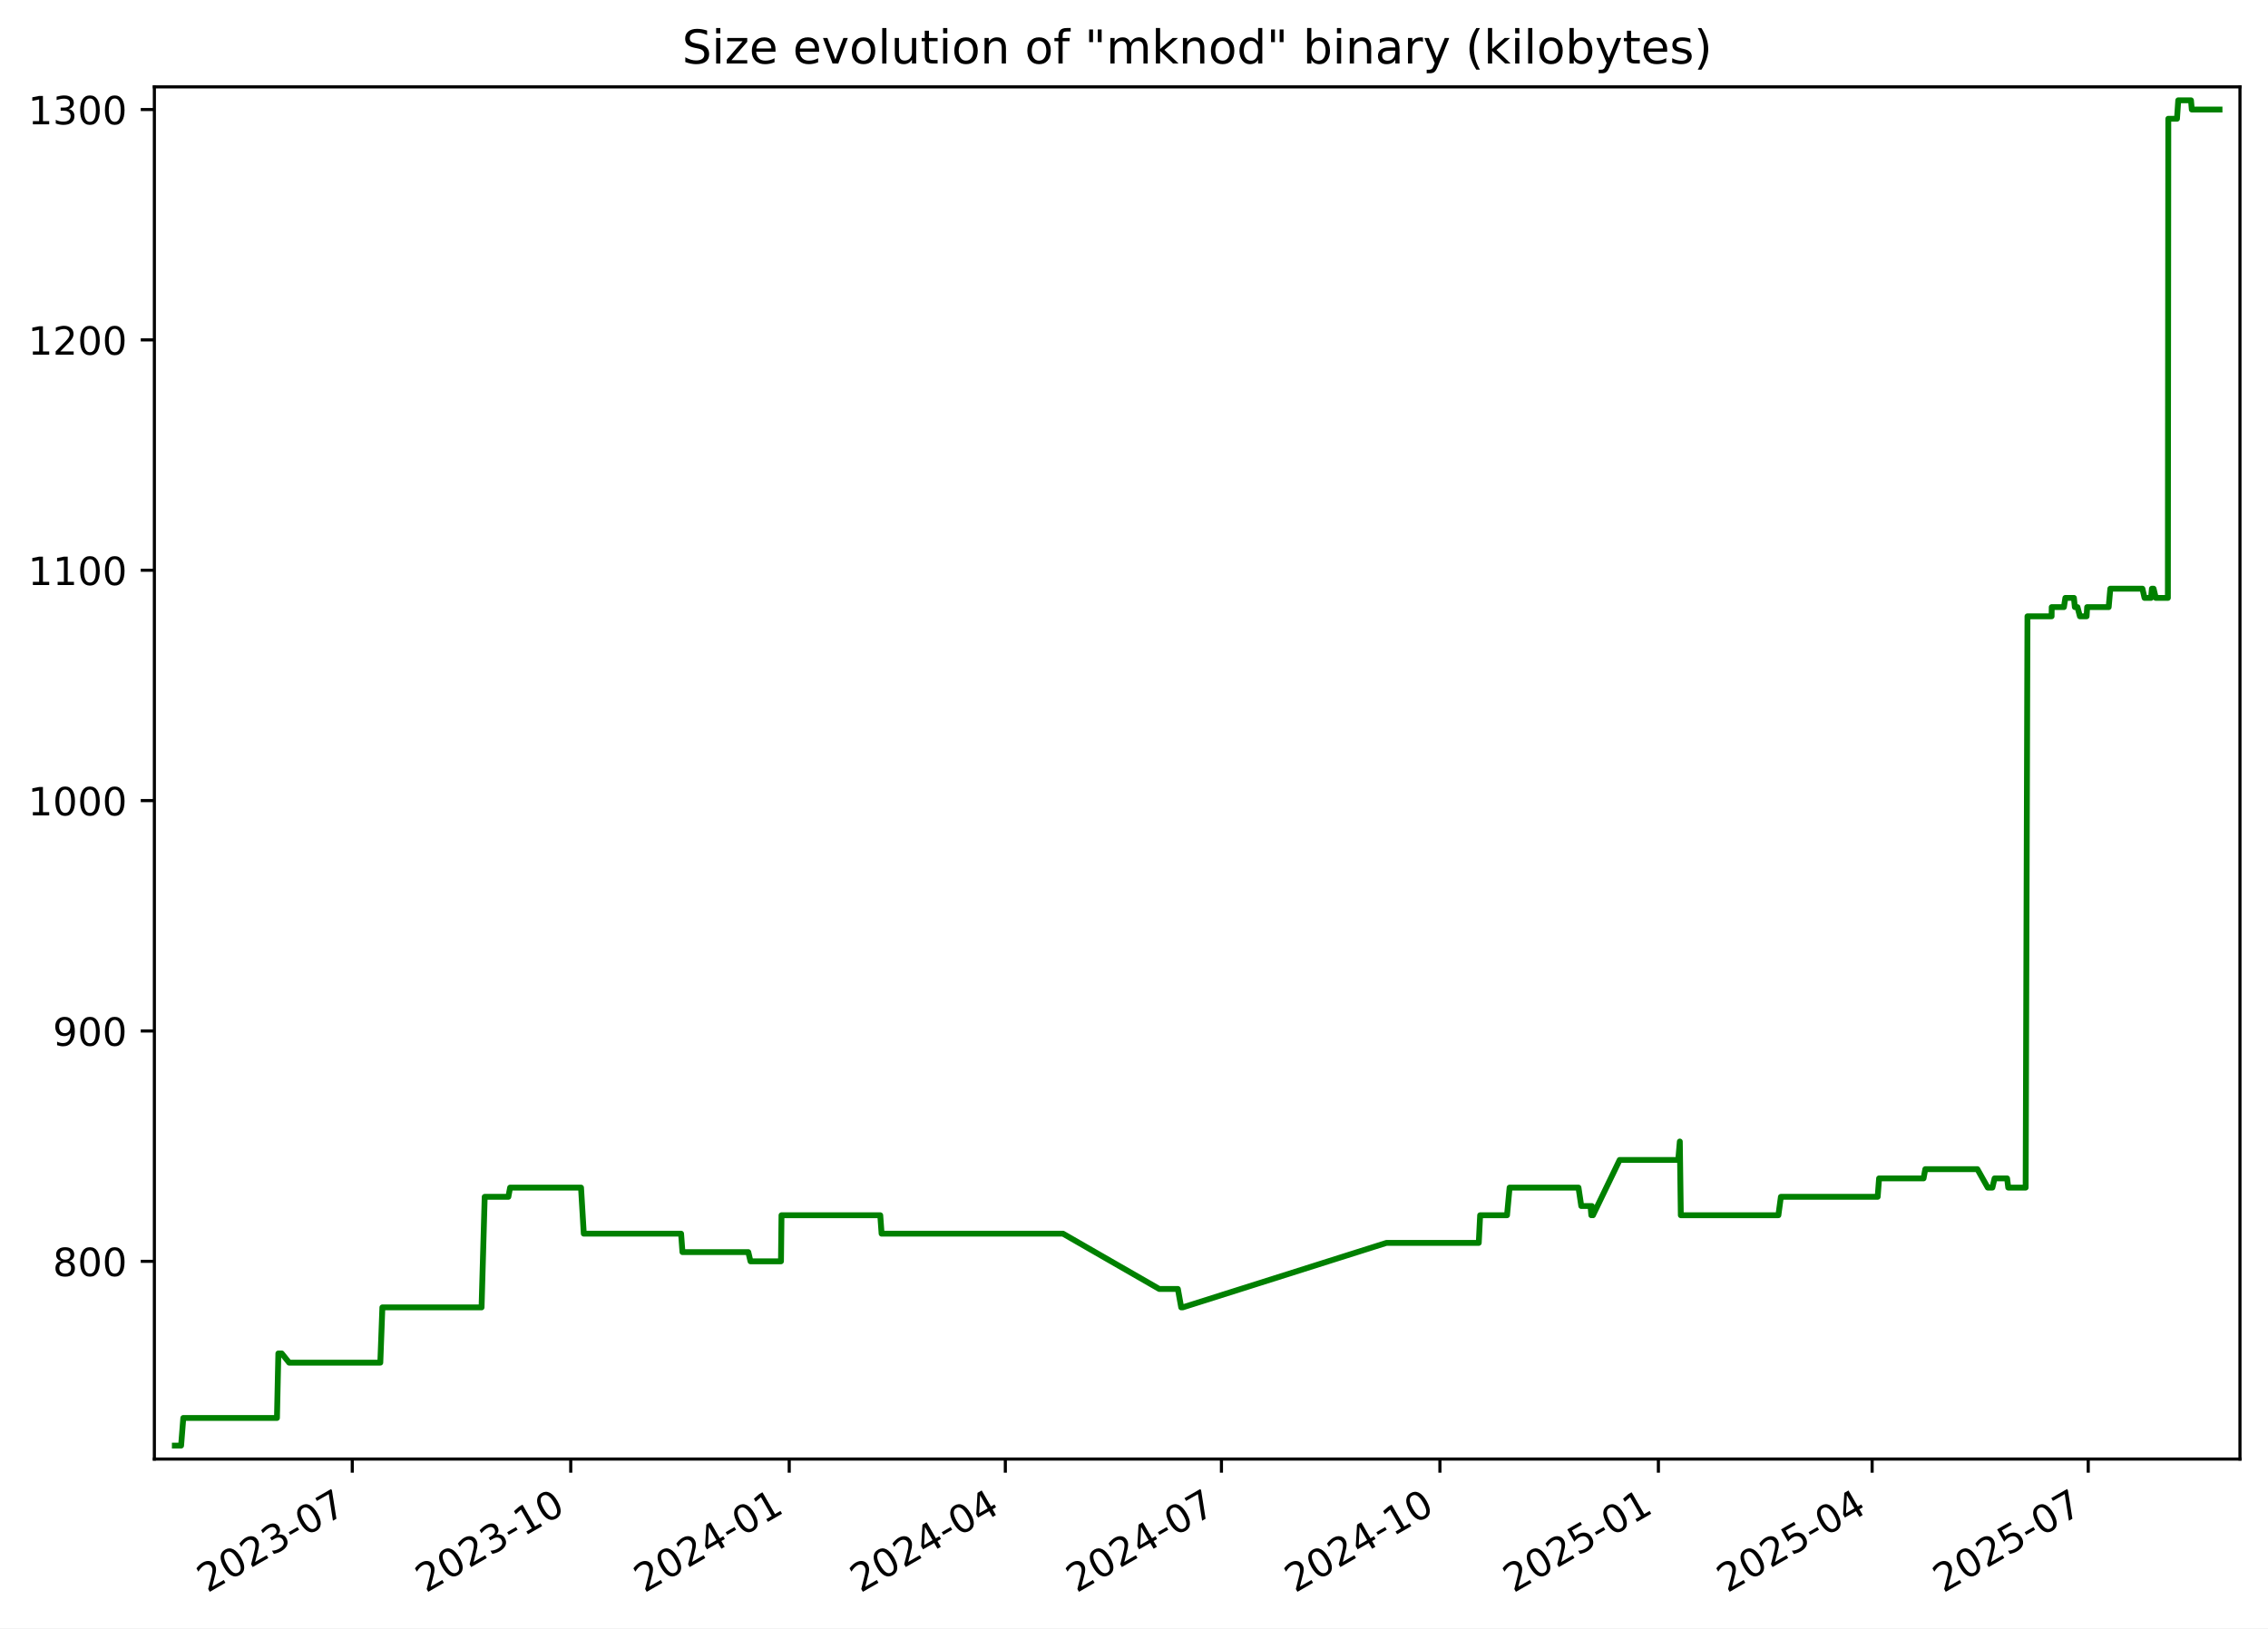
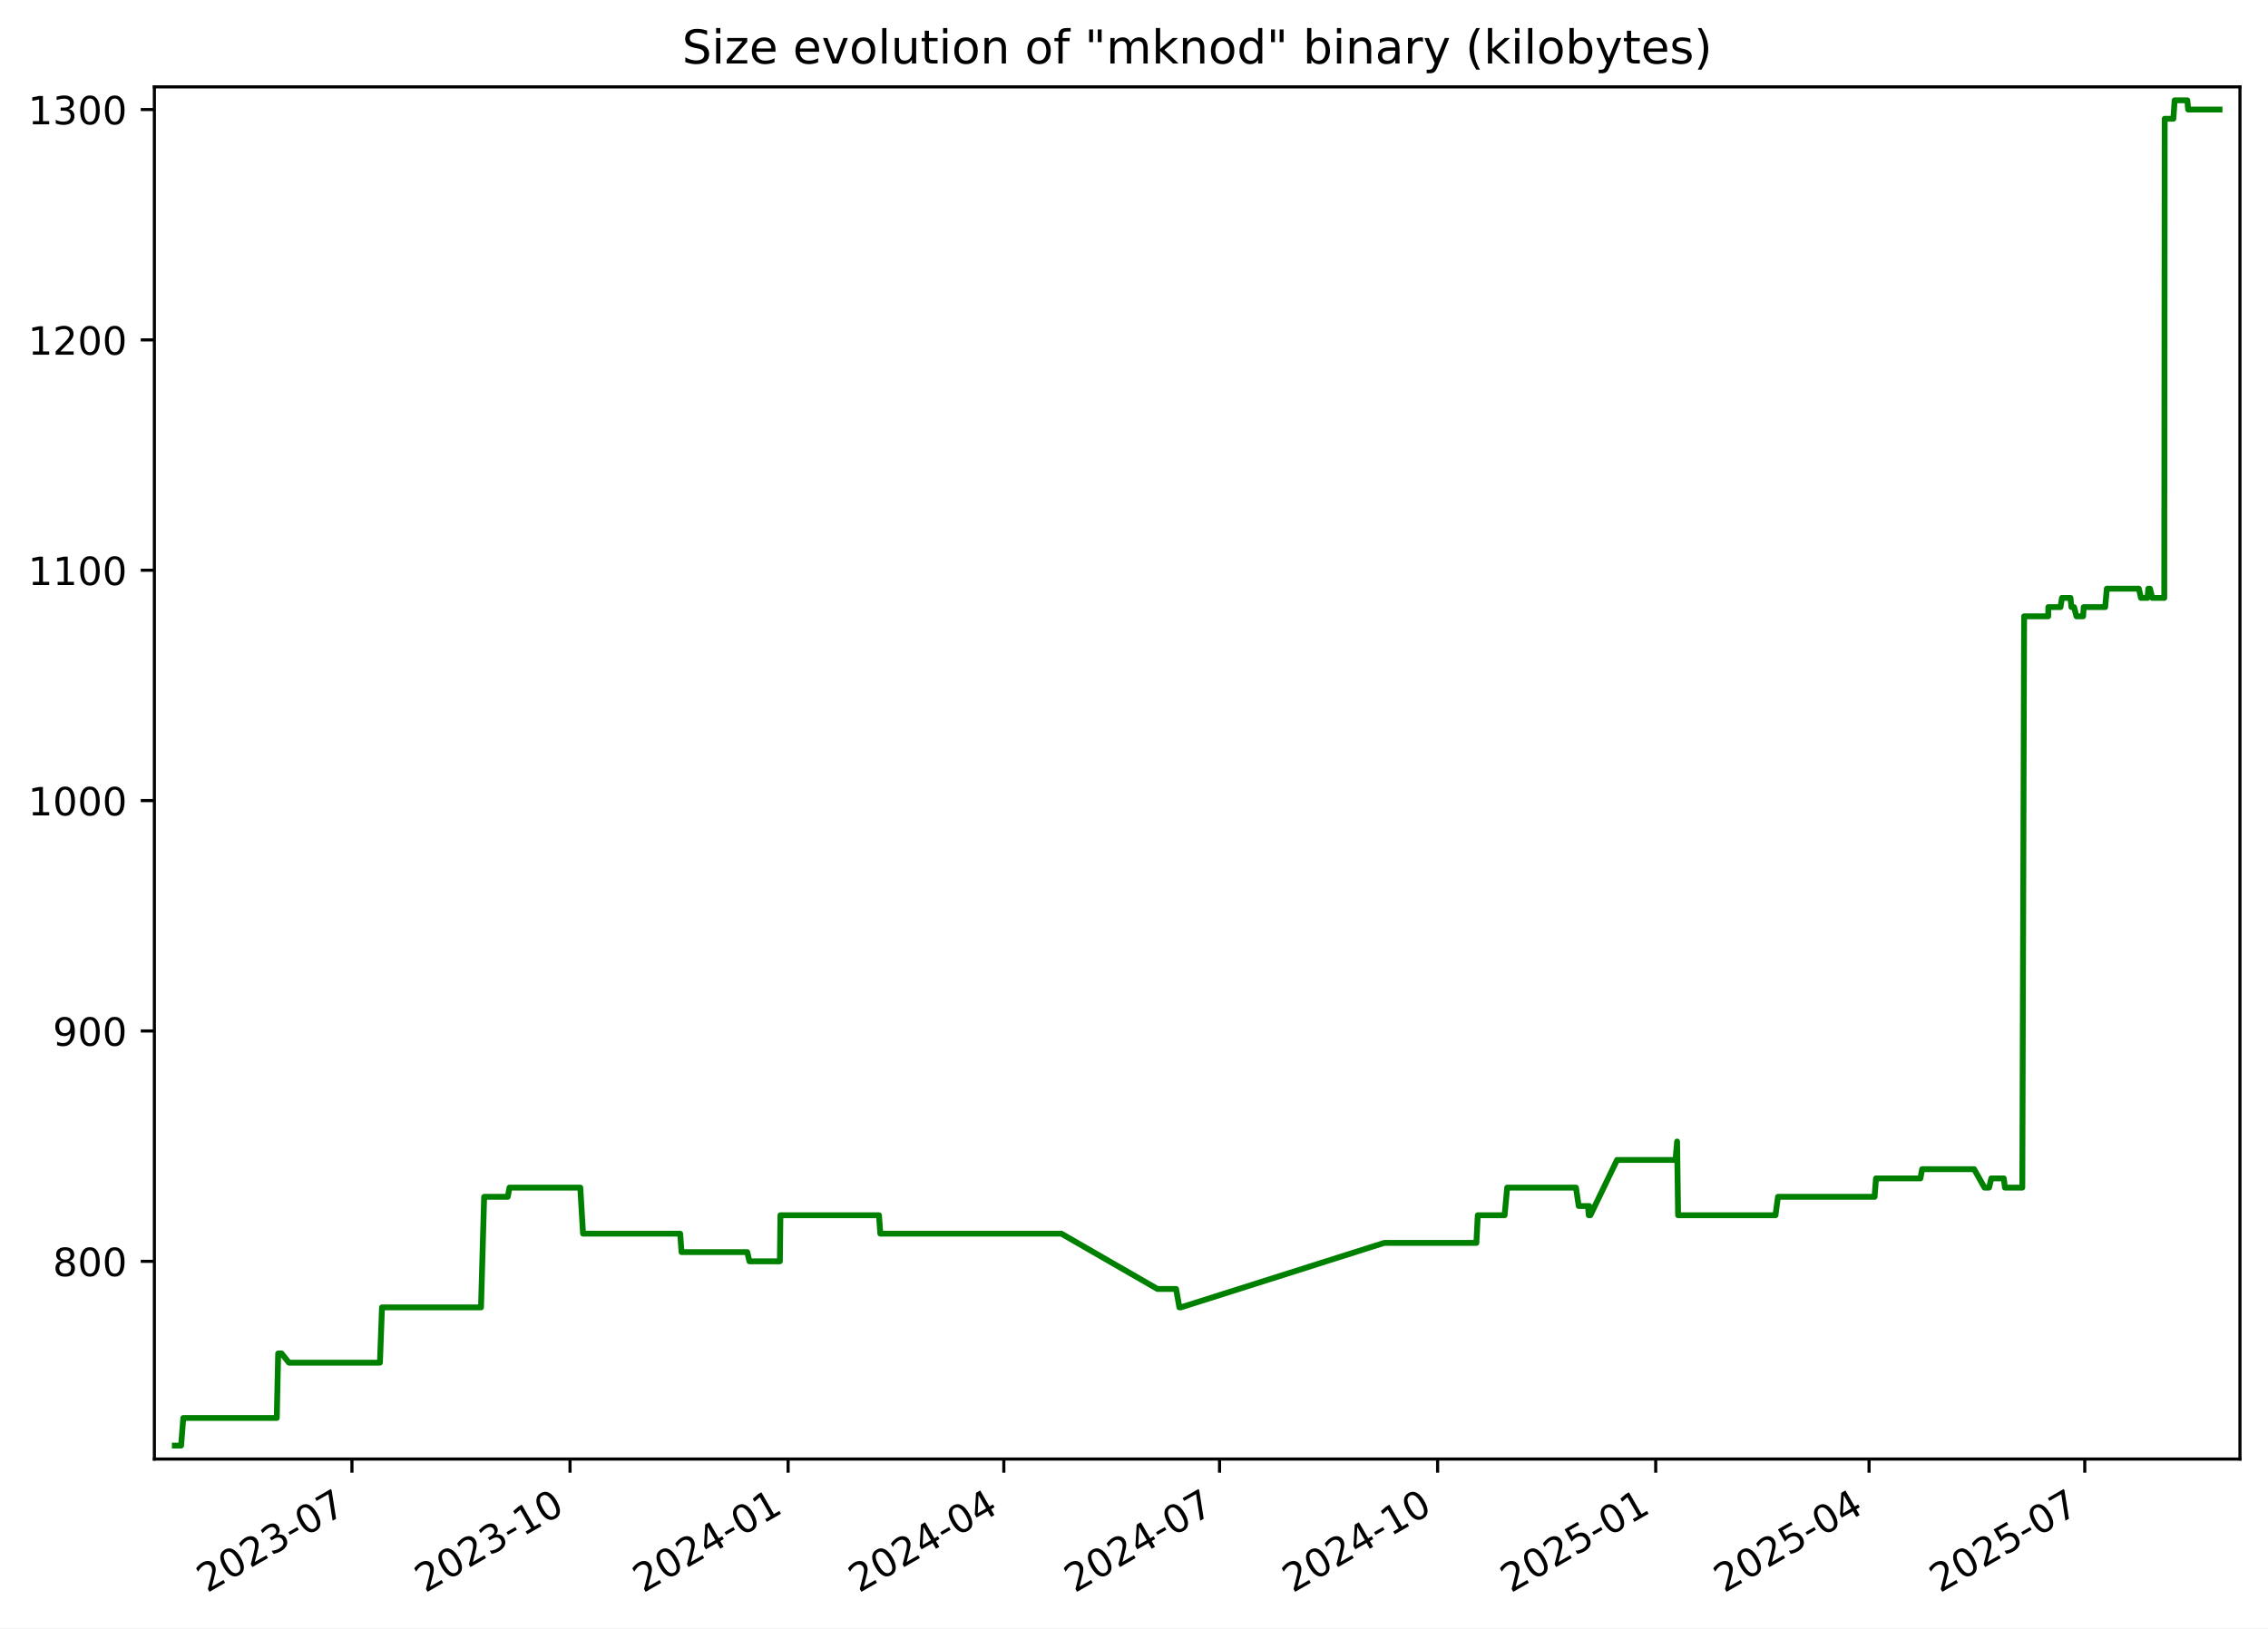
<svg xmlns="http://www.w3.org/2000/svg" xmlns:xlink="http://www.w3.org/1999/xlink" width="582.53pt" height="418.303pt" viewBox="0 0 582.53 418.303" version="1.1">
  <defs>
    <style type="text/css">*{stroke-linejoin: round; stroke-linecap: butt}</style>
  </defs>
  <g id="figure_1">
    <g id="patch_1">
      <path d="M -0 418.303  L 582.53 418.303  L 582.53 0  L -0 0  z " style="fill: #ffffff" />
    </g>
    <g id="axes_1">
      <g id="patch_2">
        <path d="M 39.65 374.83  L 575.33 374.83  L 575.33 22.318  L 39.65 22.318  z " style="fill: #ffffff" />
      </g>
      <g id="matplotlib.axis_1">
        <g id="xtick_1">
          <g id="line2d_1">
            <defs>
-               <path id="mac4e765cfc" d="M 0 0  L 0 3.5  " style="stroke: #000000; stroke-width: 0.8" />
+               <path id="ma3c40c9373" d="M 0 0  L 0 3.5  " style="stroke: #000000; stroke-width: 0.8" />
            </defs>
            <g>
-               <use xlink:href="#mac4e765cfc" x="90.478" y="374.83" style="stroke: #000000; stroke-width: 0.8" />
+               <use xlink:href="#ma3c40c9373" x="90.396" y="374.83" style="stroke: #000000; stroke-width: 0.8" />
            </g>
          </g>
          <g id="text_1">
-             <g transform="translate(53.25337 409.302) rotate(-30) scale(0.1 -0.1)">
+             <g transform="translate(53.17094 409.302) rotate(-30) scale(0.1 -0.1)">
              <defs>
                <path id="DejaVuSans-32" d="M 1228 531  L 3431 531  L 3431 0  L 469 0  L 469 531  Q 828 903 1448 1529  Q 2069 2156 2228 2338  Q 2531 2678 2651 2914  Q 2772 3150 2772 3378  Q 2772 3750 2511 3984  Q 2250 4219 1831 4219  Q 1534 4219 1204 4116  Q 875 4013 500 3803  L 500 4441  Q 881 4594 1212 4672  Q 1544 4750 1819 4750  Q 2544 4750 2975 4387  Q 3406 4025 3406 3419  Q 3406 3131 3298 2873  Q 3191 2616 2906 2266  Q 2828 2175 2409 1742  Q 1991 1309 1228 531  z " transform="scale(0.015625)" />
                <path id="DejaVuSans-30" d="M 2034 4250  Q 1547 4250 1301 3770  Q 1056 3291 1056 2328  Q 1056 1369 1301 889  Q 1547 409 2034 409  Q 2525 409 2770 889  Q 3016 1369 3016 2328  Q 3016 3291 2770 3770  Q 2525 4250 2034 4250  z M 2034 4750  Q 2819 4750 3233 4129  Q 3647 3509 3647 2328  Q 3647 1150 3233 529  Q 2819 -91 2034 -91  Q 1250 -91 836 529  Q 422 1150 422 2328  Q 422 3509 836 4129  Q 1250 4750 2034 4750  z " transform="scale(0.015625)" />
                <path id="DejaVuSans-33" d="M 2597 2516  Q 3050 2419 3304 2112  Q 3559 1806 3559 1356  Q 3559 666 3084 287  Q 2609 -91 1734 -91  Q 1441 -91 1130 -33  Q 819 25 488 141  L 488 750  Q 750 597 1062 519  Q 1375 441 1716 441  Q 2309 441 2620 675  Q 2931 909 2931 1356  Q 2931 1769 2642 2001  Q 2353 2234 1838 2234  L 1294 2234  L 1294 2753  L 1863 2753  Q 2328 2753 2575 2939  Q 2822 3125 2822 3475  Q 2822 3834 2567 4026  Q 2313 4219 1838 4219  Q 1578 4219 1281 4162  Q 984 4106 628 3988  L 628 4550  Q 988 4650 1302 4700  Q 1616 4750 1894 4750  Q 2613 4750 3031 4423  Q 3450 4097 3450 3541  Q 3450 3153 3228 2886  Q 3006 2619 2597 2516  z " transform="scale(0.015625)" />
                <path id="DejaVuSans-2d" d="M 313 2009  L 1997 2009  L 1997 1497  L 313 1497  L 313 2009  z " transform="scale(0.015625)" />
                <path id="DejaVuSans-37" d="M 525 4666  L 3525 4666  L 3525 4397  L 1831 0  L 1172 0  L 2766 4134  L 525 4134  L 525 4666  z " transform="scale(0.015625)" />
              </defs>
              <use xlink:href="#DejaVuSans-32" />
              <use xlink:href="#DejaVuSans-30" x="63.623" />
              <use xlink:href="#DejaVuSans-32" x="127.246" />
              <use xlink:href="#DejaVuSans-33" x="190.869" />
              <use xlink:href="#DejaVuSans-2d" x="254.492" />
              <use xlink:href="#DejaVuSans-30" x="290.576" />
              <use xlink:href="#DejaVuSans-37" x="354.199" />
            </g>
          </g>
        </g>
        <g id="xtick_2">
          <g id="line2d_2">
            <g>
-               <use xlink:href="#mac4e765cfc" x="146.594" y="374.83" style="stroke: #000000; stroke-width: 0.8" />
+               <use xlink:href="#ma3c40c9373" x="146.41" y="374.83" style="stroke: #000000; stroke-width: 0.8" />
            </g>
          </g>
          <g id="text_2">
-             <g transform="translate(109.3695 409.302) rotate(-30) scale(0.1 -0.1)">
+             <g transform="translate(109.1856 409.302) rotate(-30) scale(0.1 -0.1)">
              <defs>
                <path id="DejaVuSans-31" d="M 794 531  L 1825 531  L 1825 4091  L 703 3866  L 703 4441  L 1819 4666  L 2450 4666  L 2450 531  L 3481 531  L 3481 0  L 794 0  L 794 531  z " transform="scale(0.015625)" />
              </defs>
              <use xlink:href="#DejaVuSans-32" />
              <use xlink:href="#DejaVuSans-30" x="63.623" />
              <use xlink:href="#DejaVuSans-32" x="127.246" />
              <use xlink:href="#DejaVuSans-33" x="190.869" />
              <use xlink:href="#DejaVuSans-2d" x="254.492" />
              <use xlink:href="#DejaVuSans-31" x="290.576" />
              <use xlink:href="#DejaVuSans-30" x="354.199" />
            </g>
          </g>
        </g>
        <g id="xtick_3">
          <g id="line2d_3">
            <g>
-               <use xlink:href="#mac4e765cfc" x="202.71" y="374.83" style="stroke: #000000; stroke-width: 0.8" />
+               <use xlink:href="#ma3c40c9373" x="202.425" y="374.83" style="stroke: #000000; stroke-width: 0.8" />
            </g>
          </g>
          <g id="text_3">
-             <g transform="translate(165.4857 409.302) rotate(-30) scale(0.1 -0.1)">
+             <g transform="translate(165.2003 409.302) rotate(-30) scale(0.1 -0.1)">
              <defs>
                <path id="DejaVuSans-34" d="M 2419 4116  L 825 1625  L 2419 1625  L 2419 4116  z M 2253 4666  L 3047 4666  L 3047 1625  L 3713 1625  L 3713 1100  L 3047 1100  L 3047 0  L 2419 0  L 2419 1100  L 313 1100  L 313 1709  L 2253 4666  z " transform="scale(0.015625)" />
              </defs>
              <use xlink:href="#DejaVuSans-32" />
              <use xlink:href="#DejaVuSans-30" x="63.623" />
              <use xlink:href="#DejaVuSans-32" x="127.246" />
              <use xlink:href="#DejaVuSans-34" x="190.869" />
              <use xlink:href="#DejaVuSans-2d" x="254.492" />
              <use xlink:href="#DejaVuSans-30" x="290.576" />
              <use xlink:href="#DejaVuSans-31" x="354.199" />
            </g>
          </g>
        </g>
        <g id="xtick_4">
          <g id="line2d_4">
            <g>
-               <use xlink:href="#mac4e765cfc" x="258.217" y="374.83" style="stroke: #000000; stroke-width: 0.8" />
+               <use xlink:href="#ma3c40c9373" x="257.831" y="374.83" style="stroke: #000000; stroke-width: 0.8" />
            </g>
          </g>
          <g id="text_4">
-             <g transform="translate(220.9919 409.302) rotate(-30) scale(0.1 -0.1)">
+             <g transform="translate(220.6061 409.302) rotate(-30) scale(0.1 -0.1)">
              <use xlink:href="#DejaVuSans-32" />
              <use xlink:href="#DejaVuSans-30" x="63.623" />
              <use xlink:href="#DejaVuSans-32" x="127.246" />
              <use xlink:href="#DejaVuSans-34" x="190.869" />
              <use xlink:href="#DejaVuSans-2d" x="254.492" />
              <use xlink:href="#DejaVuSans-30" x="290.576" />
              <use xlink:href="#DejaVuSans-34" x="354.199" />
            </g>
          </g>
        </g>
        <g id="xtick_5">
          <g id="line2d_5">
            <g>
-               <use xlink:href="#mac4e765cfc" x="313.723" y="374.83" style="stroke: #000000; stroke-width: 0.8" />
+               <use xlink:href="#ma3c40c9373" x="313.237" y="374.83" style="stroke: #000000; stroke-width: 0.8" />
            </g>
          </g>
          <g id="text_5">
-             <g transform="translate(276.498 409.302) rotate(-30) scale(0.1 -0.1)">
+             <g transform="translate(276.0119 409.302) rotate(-30) scale(0.1 -0.1)">
              <use xlink:href="#DejaVuSans-32" />
              <use xlink:href="#DejaVuSans-30" x="63.623" />
              <use xlink:href="#DejaVuSans-32" x="127.246" />
              <use xlink:href="#DejaVuSans-34" x="190.869" />
              <use xlink:href="#DejaVuSans-2d" x="254.492" />
              <use xlink:href="#DejaVuSans-30" x="290.576" />
              <use xlink:href="#DejaVuSans-37" x="354.199" />
            </g>
          </g>
        </g>
        <g id="xtick_6">
          <g id="line2d_6">
            <g>
-               <use xlink:href="#mac4e765cfc" x="369.839" y="374.83" style="stroke: #000000; stroke-width: 0.8" />
+               <use xlink:href="#ma3c40c9373" x="369.251" y="374.83" style="stroke: #000000; stroke-width: 0.8" />
            </g>
          </g>
          <g id="text_6">
-             <g transform="translate(332.6142 409.302) rotate(-30) scale(0.1 -0.1)">
+             <g transform="translate(332.0265 409.302) rotate(-30) scale(0.1 -0.1)">
              <use xlink:href="#DejaVuSans-32" />
              <use xlink:href="#DejaVuSans-30" x="63.623" />
              <use xlink:href="#DejaVuSans-32" x="127.246" />
              <use xlink:href="#DejaVuSans-34" x="190.869" />
              <use xlink:href="#DejaVuSans-2d" x="254.492" />
              <use xlink:href="#DejaVuSans-31" x="290.576" />
              <use xlink:href="#DejaVuSans-30" x="354.199" />
            </g>
          </g>
        </g>
        <g id="xtick_7">
          <g id="line2d_7">
            <g>
-               <use xlink:href="#mac4e765cfc" x="425.955" y="374.83" style="stroke: #000000; stroke-width: 0.8" />
+               <use xlink:href="#ma3c40c9373" x="425.266" y="374.83" style="stroke: #000000; stroke-width: 0.8" />
            </g>
          </g>
          <g id="text_7">
-             <g transform="translate(388.7303 409.302) rotate(-30) scale(0.1 -0.1)">
+             <g transform="translate(388.0412 409.302) rotate(-30) scale(0.1 -0.1)">
              <defs>
                <path id="DejaVuSans-35" d="M 691 4666  L 3169 4666  L 3169 4134  L 1269 4134  L 1269 2991  Q 1406 3038 1543 3061  Q 1681 3084 1819 3084  Q 2600 3084 3056 2656  Q 3513 2228 3513 1497  Q 3513 744 3044 326  Q 2575 -91 1722 -91  Q 1428 -91 1123 -41  Q 819 9 494 109  L 494 744  Q 775 591 1075 516  Q 1375 441 1709 441  Q 2250 441 2565 725  Q 2881 1009 2881 1497  Q 2881 1984 2565 2268  Q 2250 2553 1709 2553  Q 1456 2553 1204 2497  Q 953 2441 691 2322  L 691 4666  z " transform="scale(0.015625)" />
              </defs>
              <use xlink:href="#DejaVuSans-32" />
              <use xlink:href="#DejaVuSans-30" x="63.623" />
              <use xlink:href="#DejaVuSans-32" x="127.246" />
              <use xlink:href="#DejaVuSans-35" x="190.869" />
              <use xlink:href="#DejaVuSans-2d" x="254.492" />
              <use xlink:href="#DejaVuSans-30" x="290.576" />
              <use xlink:href="#DejaVuSans-31" x="354.199" />
            </g>
          </g>
        </g>
        <g id="xtick_8">
          <g id="line2d_8">
            <g>
-               <use xlink:href="#mac4e765cfc" x="480.851" y="374.83" style="stroke: #000000; stroke-width: 0.8" />
+               <use xlink:href="#ma3c40c9373" x="480.063" y="374.83" style="stroke: #000000; stroke-width: 0.8" />
            </g>
          </g>
          <g id="text_8">
-             <g transform="translate(443.6266 409.302) rotate(-30) scale(0.1 -0.1)">
+             <g transform="translate(442.8381 409.302) rotate(-30) scale(0.1 -0.1)">
              <use xlink:href="#DejaVuSans-32" />
              <use xlink:href="#DejaVuSans-30" x="63.623" />
              <use xlink:href="#DejaVuSans-32" x="127.246" />
              <use xlink:href="#DejaVuSans-35" x="190.869" />
              <use xlink:href="#DejaVuSans-2d" x="254.492" />
              <use xlink:href="#DejaVuSans-30" x="290.576" />
              <use xlink:href="#DejaVuSans-34" x="354.199" />
            </g>
          </g>
        </g>
        <g id="xtick_9">
          <g id="line2d_9">
            <g>
-               <use xlink:href="#mac4e765cfc" x="536.358" y="374.83" style="stroke: #000000; stroke-width: 0.8" />
+               <use xlink:href="#ma3c40c9373" x="535.469" y="374.83" style="stroke: #000000; stroke-width: 0.8" />
            </g>
          </g>
          <g id="text_9">
-             <g transform="translate(499.1328 409.302) rotate(-30) scale(0.1 -0.1)">
+             <g transform="translate(498.2439 409.302) rotate(-30) scale(0.1 -0.1)">
              <use xlink:href="#DejaVuSans-32" />
              <use xlink:href="#DejaVuSans-30" x="63.623" />
              <use xlink:href="#DejaVuSans-32" x="127.246" />
              <use xlink:href="#DejaVuSans-35" x="190.869" />
              <use xlink:href="#DejaVuSans-2d" x="254.492" />
              <use xlink:href="#DejaVuSans-30" x="290.576" />
              <use xlink:href="#DejaVuSans-37" x="354.199" />
            </g>
          </g>
        </g>
      </g>
      <g id="matplotlib.axis_2">
        <g id="ytick_1">
          <g id="line2d_10">
            <defs>
-               <path id="m19f24128de" d="M 0 0  L -3.5 0  " style="stroke: #000000; stroke-width: 0.8" />
+               <path id="mdce200726f" d="M 0 0  L -3.5 0  " style="stroke: #000000; stroke-width: 0.8" />
            </defs>
            <g>
-               <use xlink:href="#m19f24128de" x="39.65" y="324.032" style="stroke: #000000; stroke-width: 0.8" />
+               <use xlink:href="#mdce200726f" x="39.65" y="324.032" style="stroke: #000000; stroke-width: 0.8" />
            </g>
          </g>
          <g id="text_10">
            <g transform="translate(13.5625 327.8309) scale(0.1 -0.1)">
              <defs>
                <path id="DejaVuSans-38" d="M 2034 2216  Q 1584 2216 1326 1975  Q 1069 1734 1069 1313  Q 1069 891 1326 650  Q 1584 409 2034 409  Q 2484 409 2743 651  Q 3003 894 3003 1313  Q 3003 1734 2745 1975  Q 2488 2216 2034 2216  z M 1403 2484  Q 997 2584 770 2862  Q 544 3141 544 3541  Q 544 4100 942 4425  Q 1341 4750 2034 4750  Q 2731 4750 3128 4425  Q 3525 4100 3525 3541  Q 3525 3141 3298 2862  Q 3072 2584 2669 2484  Q 3125 2378 3379 2068  Q 3634 1759 3634 1313  Q 3634 634 3220 271  Q 2806 -91 2034 -91  Q 1263 -91 848 271  Q 434 634 434 1313  Q 434 1759 690 2068  Q 947 2378 1403 2484  z M 1172 3481  Q 1172 3119 1398 2916  Q 1625 2713 2034 2713  Q 2441 2713 2670 2916  Q 2900 3119 2900 3481  Q 2900 3844 2670 4047  Q 2441 4250 2034 4250  Q 1625 4250 1398 4047  Q 1172 3844 1172 3481  z " transform="scale(0.015625)" />
              </defs>
              <use xlink:href="#DejaVuSans-38" />
              <use xlink:href="#DejaVuSans-30" x="63.623" />
              <use xlink:href="#DejaVuSans-30" x="127.246" />
            </g>
          </g>
        </g>
        <g id="ytick_2">
          <g id="line2d_11">
            <g>
-               <use xlink:href="#m19f24128de" x="39.65" y="264.854" style="stroke: #000000; stroke-width: 0.8" />
+               <use xlink:href="#mdce200726f" x="39.65" y="264.854" style="stroke: #000000; stroke-width: 0.8" />
            </g>
          </g>
          <g id="text_11">
            <g transform="translate(13.5625 268.6528) scale(0.1 -0.1)">
              <defs>
                <path id="DejaVuSans-39" d="M 703 97  L 703 672  Q 941 559 1184 500  Q 1428 441 1663 441  Q 2288 441 2617 861  Q 2947 1281 2994 2138  Q 2813 1869 2534 1725  Q 2256 1581 1919 1581  Q 1219 1581 811 2004  Q 403 2428 403 3163  Q 403 3881 828 4315  Q 1253 4750 1959 4750  Q 2769 4750 3195 4129  Q 3622 3509 3622 2328  Q 3622 1225 3098 567  Q 2575 -91 1691 -91  Q 1453 -91 1209 -44  Q 966 3 703 97  z M 1959 2075  Q 2384 2075 2632 2365  Q 2881 2656 2881 3163  Q 2881 3666 2632 3958  Q 2384 4250 1959 4250  Q 1534 4250 1286 3958  Q 1038 3666 1038 3163  Q 1038 2656 1286 2365  Q 1534 2075 1959 2075  z " transform="scale(0.015625)" />
              </defs>
              <use xlink:href="#DejaVuSans-39" />
              <use xlink:href="#DejaVuSans-30" x="63.623" />
              <use xlink:href="#DejaVuSans-30" x="127.246" />
            </g>
          </g>
        </g>
        <g id="ytick_3">
          <g id="line2d_12">
            <g>
-               <use xlink:href="#m19f24128de" x="39.65" y="205.675" style="stroke: #000000; stroke-width: 0.8" />
+               <use xlink:href="#mdce200726f" x="39.65" y="205.675" style="stroke: #000000; stroke-width: 0.8" />
            </g>
          </g>
          <g id="text_12">
            <g transform="translate(7.2 209.4747) scale(0.1 -0.1)">
              <use xlink:href="#DejaVuSans-31" />
              <use xlink:href="#DejaVuSans-30" x="63.623" />
              <use xlink:href="#DejaVuSans-30" x="127.246" />
              <use xlink:href="#DejaVuSans-30" x="190.869" />
            </g>
          </g>
        </g>
        <g id="ytick_4">
          <g id="line2d_13">
            <g>
-               <use xlink:href="#m19f24128de" x="39.65" y="146.497" style="stroke: #000000; stroke-width: 0.8" />
+               <use xlink:href="#mdce200726f" x="39.65" y="146.497" style="stroke: #000000; stroke-width: 0.8" />
            </g>
          </g>
          <g id="text_13">
            <g transform="translate(7.2 150.2966) scale(0.1 -0.1)">
              <use xlink:href="#DejaVuSans-31" />
              <use xlink:href="#DejaVuSans-31" x="63.623" />
              <use xlink:href="#DejaVuSans-30" x="127.246" />
              <use xlink:href="#DejaVuSans-30" x="190.869" />
            </g>
          </g>
        </g>
        <g id="ytick_5">
          <g id="line2d_14">
            <g>
-               <use xlink:href="#m19f24128de" x="39.65" y="87.319" style="stroke: #000000; stroke-width: 0.8" />
+               <use xlink:href="#mdce200726f" x="39.65" y="87.319" style="stroke: #000000; stroke-width: 0.8" />
            </g>
          </g>
          <g id="text_14">
            <g transform="translate(7.2 91.11855) scale(0.1 -0.1)">
              <use xlink:href="#DejaVuSans-31" />
              <use xlink:href="#DejaVuSans-32" x="63.623" />
              <use xlink:href="#DejaVuSans-30" x="127.246" />
              <use xlink:href="#DejaVuSans-30" x="190.869" />
            </g>
          </g>
        </g>
        <g id="ytick_6">
          <g id="line2d_15">
            <g>
-               <use xlink:href="#m19f24128de" x="39.65" y="28.141" style="stroke: #000000; stroke-width: 0.8" />
+               <use xlink:href="#mdce200726f" x="39.65" y="28.141" style="stroke: #000000; stroke-width: 0.8" />
            </g>
          </g>
          <g id="text_15">
            <g transform="translate(7.2 31.94047) scale(0.1 -0.1)">
              <use xlink:href="#DejaVuSans-31" />
              <use xlink:href="#DejaVuSans-33" x="63.623" />
              <use xlink:href="#DejaVuSans-30" x="127.246" />
              <use xlink:href="#DejaVuSans-30" x="190.869" />
            </g>
          </g>
        </g>
      </g>
      <g id="line2d_16">
-         <path d="M 44.902 371.374  L 46.516 371.374  L 47.081 364.273  L 71.138 364.273  L 71.495 347.703  L 72.367 347.703  L 74.268 350.07  L 97.682 350.07  L 98.213 335.867  L 123.689 335.867  L 124.493 307.462  L 130.571 307.462  L 131.019 305.095  L 149.236 305.095  L 149.943 316.93  L 174.938 316.93  L 175.287 321.665  L 192.196 321.665  L 192.762 324.032  L 200.594 324.032  L 200.725 312.196  L 226.093 312.196  L 226.436 316.93  L 273.027 316.93  L 297.749 331.133  L 302.533 331.133  L 303.393 335.867  L 303.764 335.867  L 356.106 319.297  L 379.816 319.297  L 380.171 312.196  L 387.076 312.196  L 387.735 305.095  L 405.431 305.095  L 406.147 309.829  L 408.53 309.829  L 408.724 312.196  L 408.858 309.829  L 409.15 312.196  L 416.002 297.993  L 431.052 297.993  L 431.458 293.259  L 431.714 312.196  L 456.775 312.196  L 457.416 307.462  L 482.278 307.462  L 482.637 302.728  L 494.061 302.728  L 494.507 300.36  L 507.887 300.36  L 510.552 305.095  L 511.74 305.095  L 512.301 302.728  L 515.521 302.728  L 515.814 305.095  L 520.286 305.095  L 520.749 158.333  L 526.951 158.333  L 526.979 155.966  L 530.112 155.966  L 530.482 153.599  L 532.681 153.599  L 532.917 155.966  L 533.596 155.966  L 534.219 158.333  L 535.938 158.333  L 536.081 155.966  L 541.611 155.966  L 542.03 151.232  L 550.272 151.232  L 550.818 153.599  L 552.489 153.599  L 552.709 151.232  L 553.14 151.232  L 553.716 153.599  L 556.814 153.599  L 556.923 30.508  L 559.156 30.508  L 559.478 25.774  L 562.75 25.774  L 562.959 28.141  L 570.078 28.141  L 570.078 28.141  " clip-path="url(#pefdf0aaf8f)" style="fill: none; stroke: #008000; stroke-width: 1.5; stroke-linecap: square" />
+         <path d="M 44.902 371.374  L 46.514 371.374  L 47.077 364.273  L 71.091 364.273  L 71.447 347.703  L 72.317 347.703  L 74.215 350.07  L 97.586 350.07  L 98.116 335.867  L 123.547 335.867  L 124.349 307.462  L 130.416 307.462  L 130.863 305.095  L 149.047 305.095  L 149.753 316.93  L 174.703 316.93  L 175.052 321.665  L 191.93 321.665  L 192.494 324.032  L 200.312 324.032  L 200.444 312.196  L 225.766 312.196  L 226.108 316.93  L 272.615 316.93  L 297.292 331.133  L 302.068 331.133  L 302.925 335.867  L 303.296 335.867  L 355.543 319.297  L 379.21 319.297  L 379.565 312.196  L 386.457 312.196  L 387.115 305.095  L 404.779 305.095  L 405.494 309.829  L 407.872 309.829  L 408.066 312.196  L 408.199 309.829  L 408.492 312.196  L 415.33 297.993  L 430.353 297.993  L 430.759 293.259  L 431.015 312.196  L 456.03 312.196  L 456.67 307.462  L 481.487 307.462  L 481.846 302.728  L 493.249 302.728  L 493.694 300.36  L 507.049 300.36  L 509.71 305.095  L 510.896 305.095  L 511.456 302.728  L 514.67 302.728  L 514.962 305.095  L 519.426 305.095  L 519.888 158.333  L 526.079 158.333  L 526.107 155.966  L 529.234 155.966  L 529.604 153.599  L 531.799 153.599  L 532.034 155.966  L 532.712 155.966  L 533.334 158.333  L 535.05 158.333  L 535.193 155.966  L 540.712 155.966  L 541.131 151.232  L 549.358 151.232  L 549.904 153.599  L 551.571 153.599  L 551.791 151.232  L 552.221 151.232  L 552.796 153.599  L 555.888 153.599  L 555.997 30.508  L 558.226 30.508  L 558.547 25.774  L 561.814 25.774  L 562.022 28.141  L 570.078 28.141  L 570.078 28.141  " clip-path="url(#p9037dd8dec)" style="fill: none; stroke: #008000; stroke-width: 1.5; stroke-linecap: square" />
      </g>
      <g id="patch_3">
        <path d="M 39.65 374.83  L 39.65 22.318  " style="fill: none; stroke: #000000; stroke-width: 0.8; stroke-linejoin: miter; stroke-linecap: square" />
      </g>
      <g id="patch_4">
        <path d="M 575.33 374.83  L 575.33 22.318  " style="fill: none; stroke: #000000; stroke-width: 0.8; stroke-linejoin: miter; stroke-linecap: square" />
      </g>
      <g id="patch_5">
        <path d="M 39.65 374.83  L 575.33 374.83  " style="fill: none; stroke: #000000; stroke-width: 0.8; stroke-linejoin: miter; stroke-linecap: square" />
      </g>
      <g id="patch_6">
        <path d="M 39.65 22.318  L 575.33 22.318  " style="fill: none; stroke: #000000; stroke-width: 0.8; stroke-linejoin: miter; stroke-linecap: square" />
      </g>
      <g id="text_16">
        <g transform="translate(175.1928 16.31812) scale(0.12 -0.12)">
          <defs>
            <path id="DejaVuSans-53" d="M 3425 4513  L 3425 3897  Q 3066 4069 2747 4153  Q 2428 4238 2131 4238  Q 1616 4238 1336 4038  Q 1056 3838 1056 3469  Q 1056 3159 1242 3001  Q 1428 2844 1947 2747  L 2328 2669  Q 3034 2534 3370 2195  Q 3706 1856 3706 1288  Q 3706 609 3251 259  Q 2797 -91 1919 -91  Q 1588 -91 1214 -16  Q 841 59 441 206  L 441 856  Q 825 641 1194 531  Q 1563 422 1919 422  Q 2459 422 2753 634  Q 3047 847 3047 1241  Q 3047 1584 2836 1778  Q 2625 1972 2144 2069  L 1759 2144  Q 1053 2284 737 2584  Q 422 2884 422 3419  Q 422 4038 858 4394  Q 1294 4750 2059 4750  Q 2388 4750 2728 4690  Q 3069 4631 3425 4513  z " transform="scale(0.015625)" />
            <path id="DejaVuSans-69" d="M 603 3500  L 1178 3500  L 1178 0  L 603 0  L 603 3500  z M 603 4863  L 1178 4863  L 1178 4134  L 603 4134  L 603 4863  z " transform="scale(0.015625)" />
            <path id="DejaVuSans-7a" d="M 353 3500  L 3084 3500  L 3084 2975  L 922 459  L 3084 459  L 3084 0  L 275 0  L 275 525  L 2438 3041  L 353 3041  L 353 3500  z " transform="scale(0.015625)" />
            <path id="DejaVuSans-65" d="M 3597 1894  L 3597 1613  L 953 1613  Q 991 1019 1311 708  Q 1631 397 2203 397  Q 2534 397 2845 478  Q 3156 559 3463 722  L 3463 178  Q 3153 47 2828 -22  Q 2503 -91 2169 -91  Q 1331 -91 842 396  Q 353 884 353 1716  Q 353 2575 817 3079  Q 1281 3584 2069 3584  Q 2775 3584 3186 3129  Q 3597 2675 3597 1894  z M 3022 2063  Q 3016 2534 2758 2815  Q 2500 3097 2075 3097  Q 1594 3097 1305 2825  Q 1016 2553 972 2059  L 3022 2063  z " transform="scale(0.015625)" />
            <path id="DejaVuSans-20" transform="scale(0.015625)" />
            <path id="DejaVuSans-76" d="M 191 3500  L 800 3500  L 1894 563  L 2988 3500  L 3597 3500  L 2284 0  L 1503 0  L 191 3500  z " transform="scale(0.015625)" />
            <path id="DejaVuSans-6f" d="M 1959 3097  Q 1497 3097 1228 2736  Q 959 2375 959 1747  Q 959 1119 1226 758  Q 1494 397 1959 397  Q 2419 397 2687 759  Q 2956 1122 2956 1747  Q 2956 2369 2687 2733  Q 2419 3097 1959 3097  z M 1959 3584  Q 2709 3584 3137 3096  Q 3566 2609 3566 1747  Q 3566 888 3137 398  Q 2709 -91 1959 -91  Q 1206 -91 779 398  Q 353 888 353 1747  Q 353 2609 779 3096  Q 1206 3584 1959 3584  z " transform="scale(0.015625)" />
            <path id="DejaVuSans-6c" d="M 603 4863  L 1178 4863  L 1178 0  L 603 0  L 603 4863  z " transform="scale(0.015625)" />
            <path id="DejaVuSans-75" d="M 544 1381  L 544 3500  L 1119 3500  L 1119 1403  Q 1119 906 1312 657  Q 1506 409 1894 409  Q 2359 409 2629 706  Q 2900 1003 2900 1516  L 2900 3500  L 3475 3500  L 3475 0  L 2900 0  L 2900 538  Q 2691 219 2414 64  Q 2138 -91 1772 -91  Q 1169 -91 856 284  Q 544 659 544 1381  z M 1991 3584  L 1991 3584  z " transform="scale(0.015625)" />
            <path id="DejaVuSans-74" d="M 1172 4494  L 1172 3500  L 2356 3500  L 2356 3053  L 1172 3053  L 1172 1153  Q 1172 725 1289 603  Q 1406 481 1766 481  L 2356 481  L 2356 0  L 1766 0  Q 1100 0 847 248  Q 594 497 594 1153  L 594 3053  L 172 3053  L 172 3500  L 594 3500  L 594 4494  L 1172 4494  z " transform="scale(0.015625)" />
            <path id="DejaVuSans-6e" d="M 3513 2113  L 3513 0  L 2938 0  L 2938 2094  Q 2938 2591 2744 2837  Q 2550 3084 2163 3084  Q 1697 3084 1428 2787  Q 1159 2491 1159 1978  L 1159 0  L 581 0  L 581 3500  L 1159 3500  L 1159 2956  Q 1366 3272 1645 3428  Q 1925 3584 2291 3584  Q 2894 3584 3203 3211  Q 3513 2838 3513 2113  z " transform="scale(0.015625)" />
            <path id="DejaVuSans-66" d="M 2375 4863  L 2375 4384  L 1825 4384  Q 1516 4384 1395 4259  Q 1275 4134 1275 3809  L 1275 3500  L 2222 3500  L 2222 3053  L 1275 3053  L 1275 0  L 697 0  L 697 3053  L 147 3053  L 147 3500  L 697 3500  L 697 3744  Q 697 4328 969 4595  Q 1241 4863 1831 4863  L 2375 4863  z " transform="scale(0.015625)" />
            <path id="DejaVuSans-22" d="M 1147 4666  L 1147 2931  L 616 2931  L 616 4666  L 1147 4666  z M 2328 4666  L 2328 2931  L 1797 2931  L 1797 4666  L 2328 4666  z " transform="scale(0.015625)" />
            <path id="DejaVuSans-6d" d="M 3328 2828  Q 3544 3216 3844 3400  Q 4144 3584 4550 3584  Q 5097 3584 5394 3201  Q 5691 2819 5691 2113  L 5691 0  L 5113 0  L 5113 2094  Q 5113 2597 4934 2840  Q 4756 3084 4391 3084  Q 3944 3084 3684 2787  Q 3425 2491 3425 1978  L 3425 0  L 2847 0  L 2847 2094  Q 2847 2600 2669 2842  Q 2491 3084 2119 3084  Q 1678 3084 1418 2786  Q 1159 2488 1159 1978  L 1159 0  L 581 0  L 581 3500  L 1159 3500  L 1159 2956  Q 1356 3278 1631 3431  Q 1906 3584 2284 3584  Q 2666 3584 2933 3390  Q 3200 3197 3328 2828  z " transform="scale(0.015625)" />
            <path id="DejaVuSans-6b" d="M 581 4863  L 1159 4863  L 1159 1991  L 2875 3500  L 3609 3500  L 1753 1863  L 3688 0  L 2938 0  L 1159 1709  L 1159 0  L 581 0  L 581 4863  z " transform="scale(0.015625)" />
            <path id="DejaVuSans-64" d="M 2906 2969  L 2906 4863  L 3481 4863  L 3481 0  L 2906 0  L 2906 525  Q 2725 213 2448 61  Q 2172 -91 1784 -91  Q 1150 -91 751 415  Q 353 922 353 1747  Q 353 2572 751 3078  Q 1150 3584 1784 3584  Q 2172 3584 2448 3432  Q 2725 3281 2906 2969  z M 947 1747  Q 947 1113 1208 752  Q 1469 391 1925 391  Q 2381 391 2643 752  Q 2906 1113 2906 1747  Q 2906 2381 2643 2742  Q 2381 3103 1925 3103  Q 1469 3103 1208 2742  Q 947 2381 947 1747  z " transform="scale(0.015625)" />
            <path id="DejaVuSans-62" d="M 3116 1747  Q 3116 2381 2855 2742  Q 2594 3103 2138 3103  Q 1681 3103 1420 2742  Q 1159 2381 1159 1747  Q 1159 1113 1420 752  Q 1681 391 2138 391  Q 2594 391 2855 752  Q 3116 1113 3116 1747  z M 1159 2969  Q 1341 3281 1617 3432  Q 1894 3584 2278 3584  Q 2916 3584 3314 3078  Q 3713 2572 3713 1747  Q 3713 922 3314 415  Q 2916 -91 2278 -91  Q 1894 -91 1617 61  Q 1341 213 1159 525  L 1159 0  L 581 0  L 581 4863  L 1159 4863  L 1159 2969  z " transform="scale(0.015625)" />
            <path id="DejaVuSans-61" d="M 2194 1759  Q 1497 1759 1228 1600  Q 959 1441 959 1056  Q 959 750 1161 570  Q 1363 391 1709 391  Q 2188 391 2477 730  Q 2766 1069 2766 1631  L 2766 1759  L 2194 1759  z M 3341 1997  L 3341 0  L 2766 0  L 2766 531  Q 2569 213 2275 61  Q 1981 -91 1556 -91  Q 1019 -91 701 211  Q 384 513 384 1019  Q 384 1609 779 1909  Q 1175 2209 1959 2209  L 2766 2209  L 2766 2266  Q 2766 2663 2505 2880  Q 2244 3097 1772 3097  Q 1472 3097 1187 3025  Q 903 2953 641 2809  L 641 3341  Q 956 3463 1253 3523  Q 1550 3584 1831 3584  Q 2591 3584 2966 3190  Q 3341 2797 3341 1997  z " transform="scale(0.015625)" />
            <path id="DejaVuSans-72" d="M 2631 2963  Q 2534 3019 2420 3045  Q 2306 3072 2169 3072  Q 1681 3072 1420 2755  Q 1159 2438 1159 1844  L 1159 0  L 581 0  L 581 3500  L 1159 3500  L 1159 2956  Q 1341 3275 1631 3429  Q 1922 3584 2338 3584  Q 2397 3584 2469 3576  Q 2541 3569 2628 3553  L 2631 2963  z " transform="scale(0.015625)" />
            <path id="DejaVuSans-79" d="M 2059 -325  Q 1816 -950 1584 -1140  Q 1353 -1331 966 -1331  L 506 -1331  L 506 -850  L 844 -850  Q 1081 -850 1212 -737  Q 1344 -625 1503 -206  L 1606 56  L 191 3500  L 800 3500  L 1894 763  L 2988 3500  L 3597 3500  L 2059 -325  z " transform="scale(0.015625)" />
            <path id="DejaVuSans-28" d="M 1984 4856  Q 1566 4138 1362 3434  Q 1159 2731 1159 2009  Q 1159 1288 1364 580  Q 1569 -128 1984 -844  L 1484 -844  Q 1016 -109 783 600  Q 550 1309 550 2009  Q 550 2706 781 3412  Q 1013 4119 1484 4856  L 1984 4856  z " transform="scale(0.015625)" />
            <path id="DejaVuSans-73" d="M 2834 3397  L 2834 2853  Q 2591 2978 2328 3040  Q 2066 3103 1784 3103  Q 1356 3103 1142 2972  Q 928 2841 928 2578  Q 928 2378 1081 2264  Q 1234 2150 1697 2047  L 1894 2003  Q 2506 1872 2764 1633  Q 3022 1394 3022 966  Q 3022 478 2636 193  Q 2250 -91 1575 -91  Q 1294 -91 989 -36  Q 684 19 347 128  L 347 722  Q 666 556 975 473  Q 1284 391 1588 391  Q 1994 391 2212 530  Q 2431 669 2431 922  Q 2431 1156 2273 1281  Q 2116 1406 1581 1522  L 1381 1569  Q 847 1681 609 1914  Q 372 2147 372 2553  Q 372 3047 722 3315  Q 1072 3584 1716 3584  Q 2034 3584 2315 3537  Q 2597 3491 2834 3397  z " transform="scale(0.015625)" />
            <path id="DejaVuSans-29" d="M 513 4856  L 1013 4856  Q 1481 4119 1714 3412  Q 1947 2706 1947 2009  Q 1947 1309 1714 600  Q 1481 -109 1013 -844  L 513 -844  Q 928 -128 1133 580  Q 1338 1288 1338 2009  Q 1338 2731 1133 3434  Q 928 4138 513 4856  z " transform="scale(0.015625)" />
          </defs>
          <use xlink:href="#DejaVuSans-53" />
          <use xlink:href="#DejaVuSans-69" x="63.477" />
          <use xlink:href="#DejaVuSans-7a" x="91.26" />
          <use xlink:href="#DejaVuSans-65" x="143.75" />
          <use xlink:href="#DejaVuSans-20" x="205.273" />
          <use xlink:href="#DejaVuSans-65" x="237.061" />
          <use xlink:href="#DejaVuSans-76" x="298.584" />
          <use xlink:href="#DejaVuSans-6f" x="357.764" />
          <use xlink:href="#DejaVuSans-6c" x="418.945" />
          <use xlink:href="#DejaVuSans-75" x="446.729" />
          <use xlink:href="#DejaVuSans-74" x="510.107" />
          <use xlink:href="#DejaVuSans-69" x="549.316" />
          <use xlink:href="#DejaVuSans-6f" x="577.1" />
          <use xlink:href="#DejaVuSans-6e" x="638.281" />
          <use xlink:href="#DejaVuSans-20" x="701.66" />
          <use xlink:href="#DejaVuSans-6f" x="733.447" />
          <use xlink:href="#DejaVuSans-66" x="794.629" />
          <use xlink:href="#DejaVuSans-20" x="829.834" />
          <use xlink:href="#DejaVuSans-22" x="861.621" />
          <use xlink:href="#DejaVuSans-6d" x="907.617" />
          <use xlink:href="#DejaVuSans-6b" x="1005.029" />
          <use xlink:href="#DejaVuSans-6e" x="1062.939" />
          <use xlink:href="#DejaVuSans-6f" x="1126.318" />
          <use xlink:href="#DejaVuSans-64" x="1187.5" />
          <use xlink:href="#DejaVuSans-22" x="1250.977" />
          <use xlink:href="#DejaVuSans-20" x="1296.973" />
          <use xlink:href="#DejaVuSans-62" x="1328.76" />
          <use xlink:href="#DejaVuSans-69" x="1392.236" />
          <use xlink:href="#DejaVuSans-6e" x="1420.02" />
          <use xlink:href="#DejaVuSans-61" x="1483.398" />
          <use xlink:href="#DejaVuSans-72" x="1544.678" />
          <use xlink:href="#DejaVuSans-79" x="1585.791" />
          <use xlink:href="#DejaVuSans-20" x="1644.971" />
          <use xlink:href="#DejaVuSans-28" x="1676.758" />
          <use xlink:href="#DejaVuSans-6b" x="1715.771" />
          <use xlink:href="#DejaVuSans-69" x="1773.682" />
          <use xlink:href="#DejaVuSans-6c" x="1801.465" />
          <use xlink:href="#DejaVuSans-6f" x="1829.248" />
          <use xlink:href="#DejaVuSans-62" x="1890.43" />
          <use xlink:href="#DejaVuSans-79" x="1953.906" />
          <use xlink:href="#DejaVuSans-74" x="2013.086" />
          <use xlink:href="#DejaVuSans-65" x="2052.295" />
          <use xlink:href="#DejaVuSans-73" x="2113.818" />
          <use xlink:href="#DejaVuSans-29" x="2165.918" />
        </g>
      </g>
    </g>
  </g>
  <defs>
-     <clipPath id="pefdf0aaf8f">
+     <clipPath id="p9037dd8dec">
      <rect x="39.65" y="22.318" width="535.68" height="352.512" />
    </clipPath>
  </defs>
</svg>
